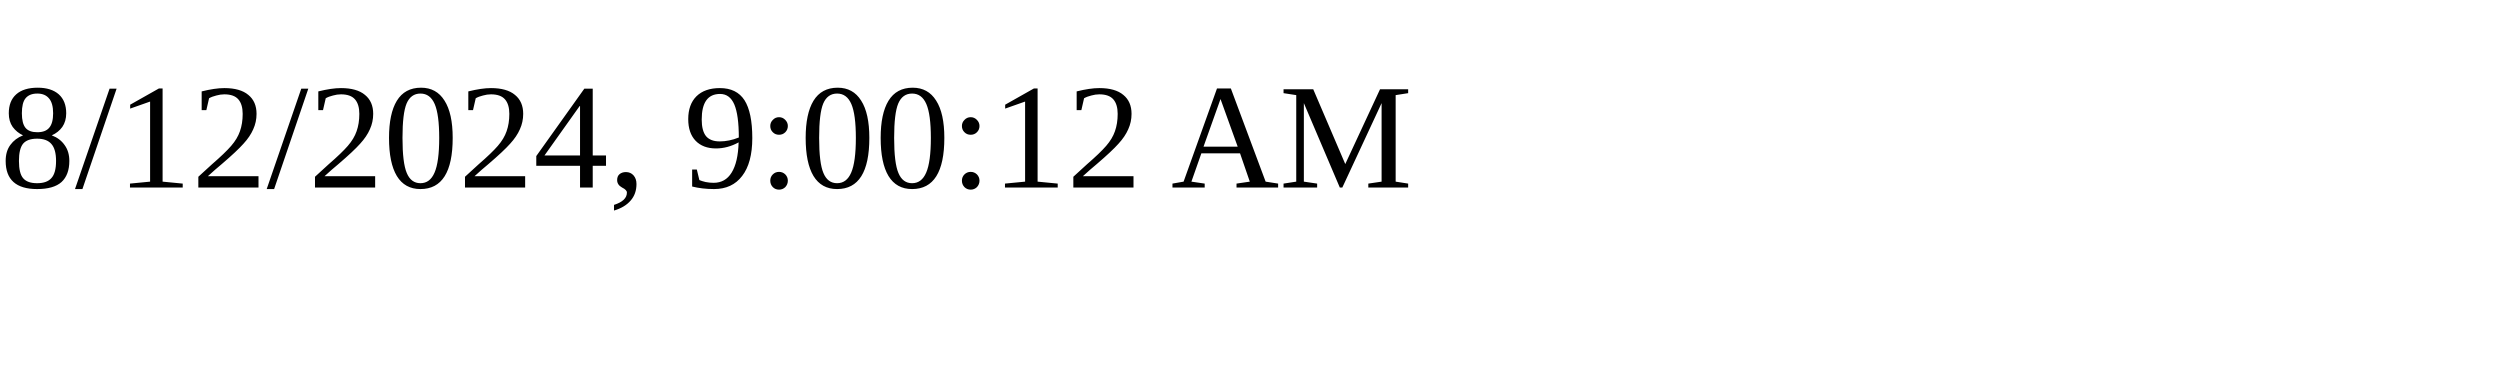
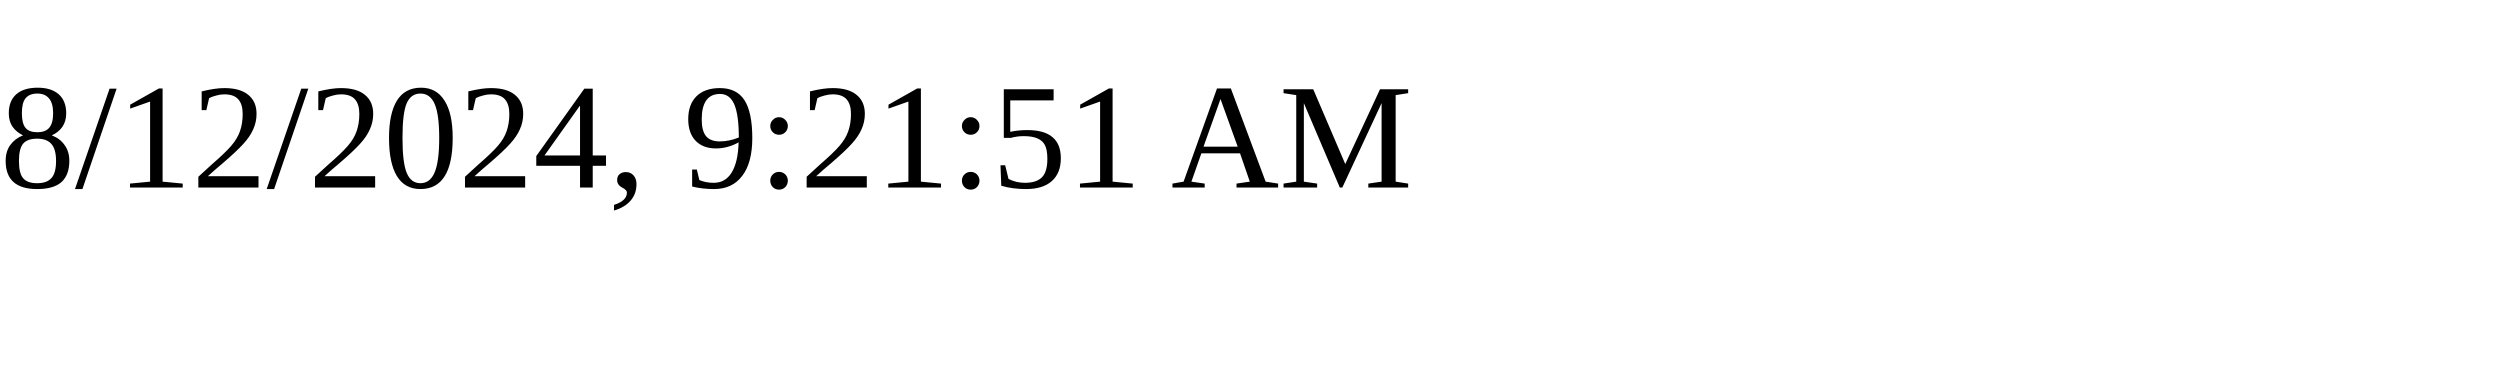
<svg xmlns="http://www.w3.org/2000/svg" height="30" width="200">
-   <text x="0" y="15">8/12/2024, 9:00:12 AM</text>
+   <text x="0" y="15">8/12/2024, 9:21:51 AM</text>
</svg>
